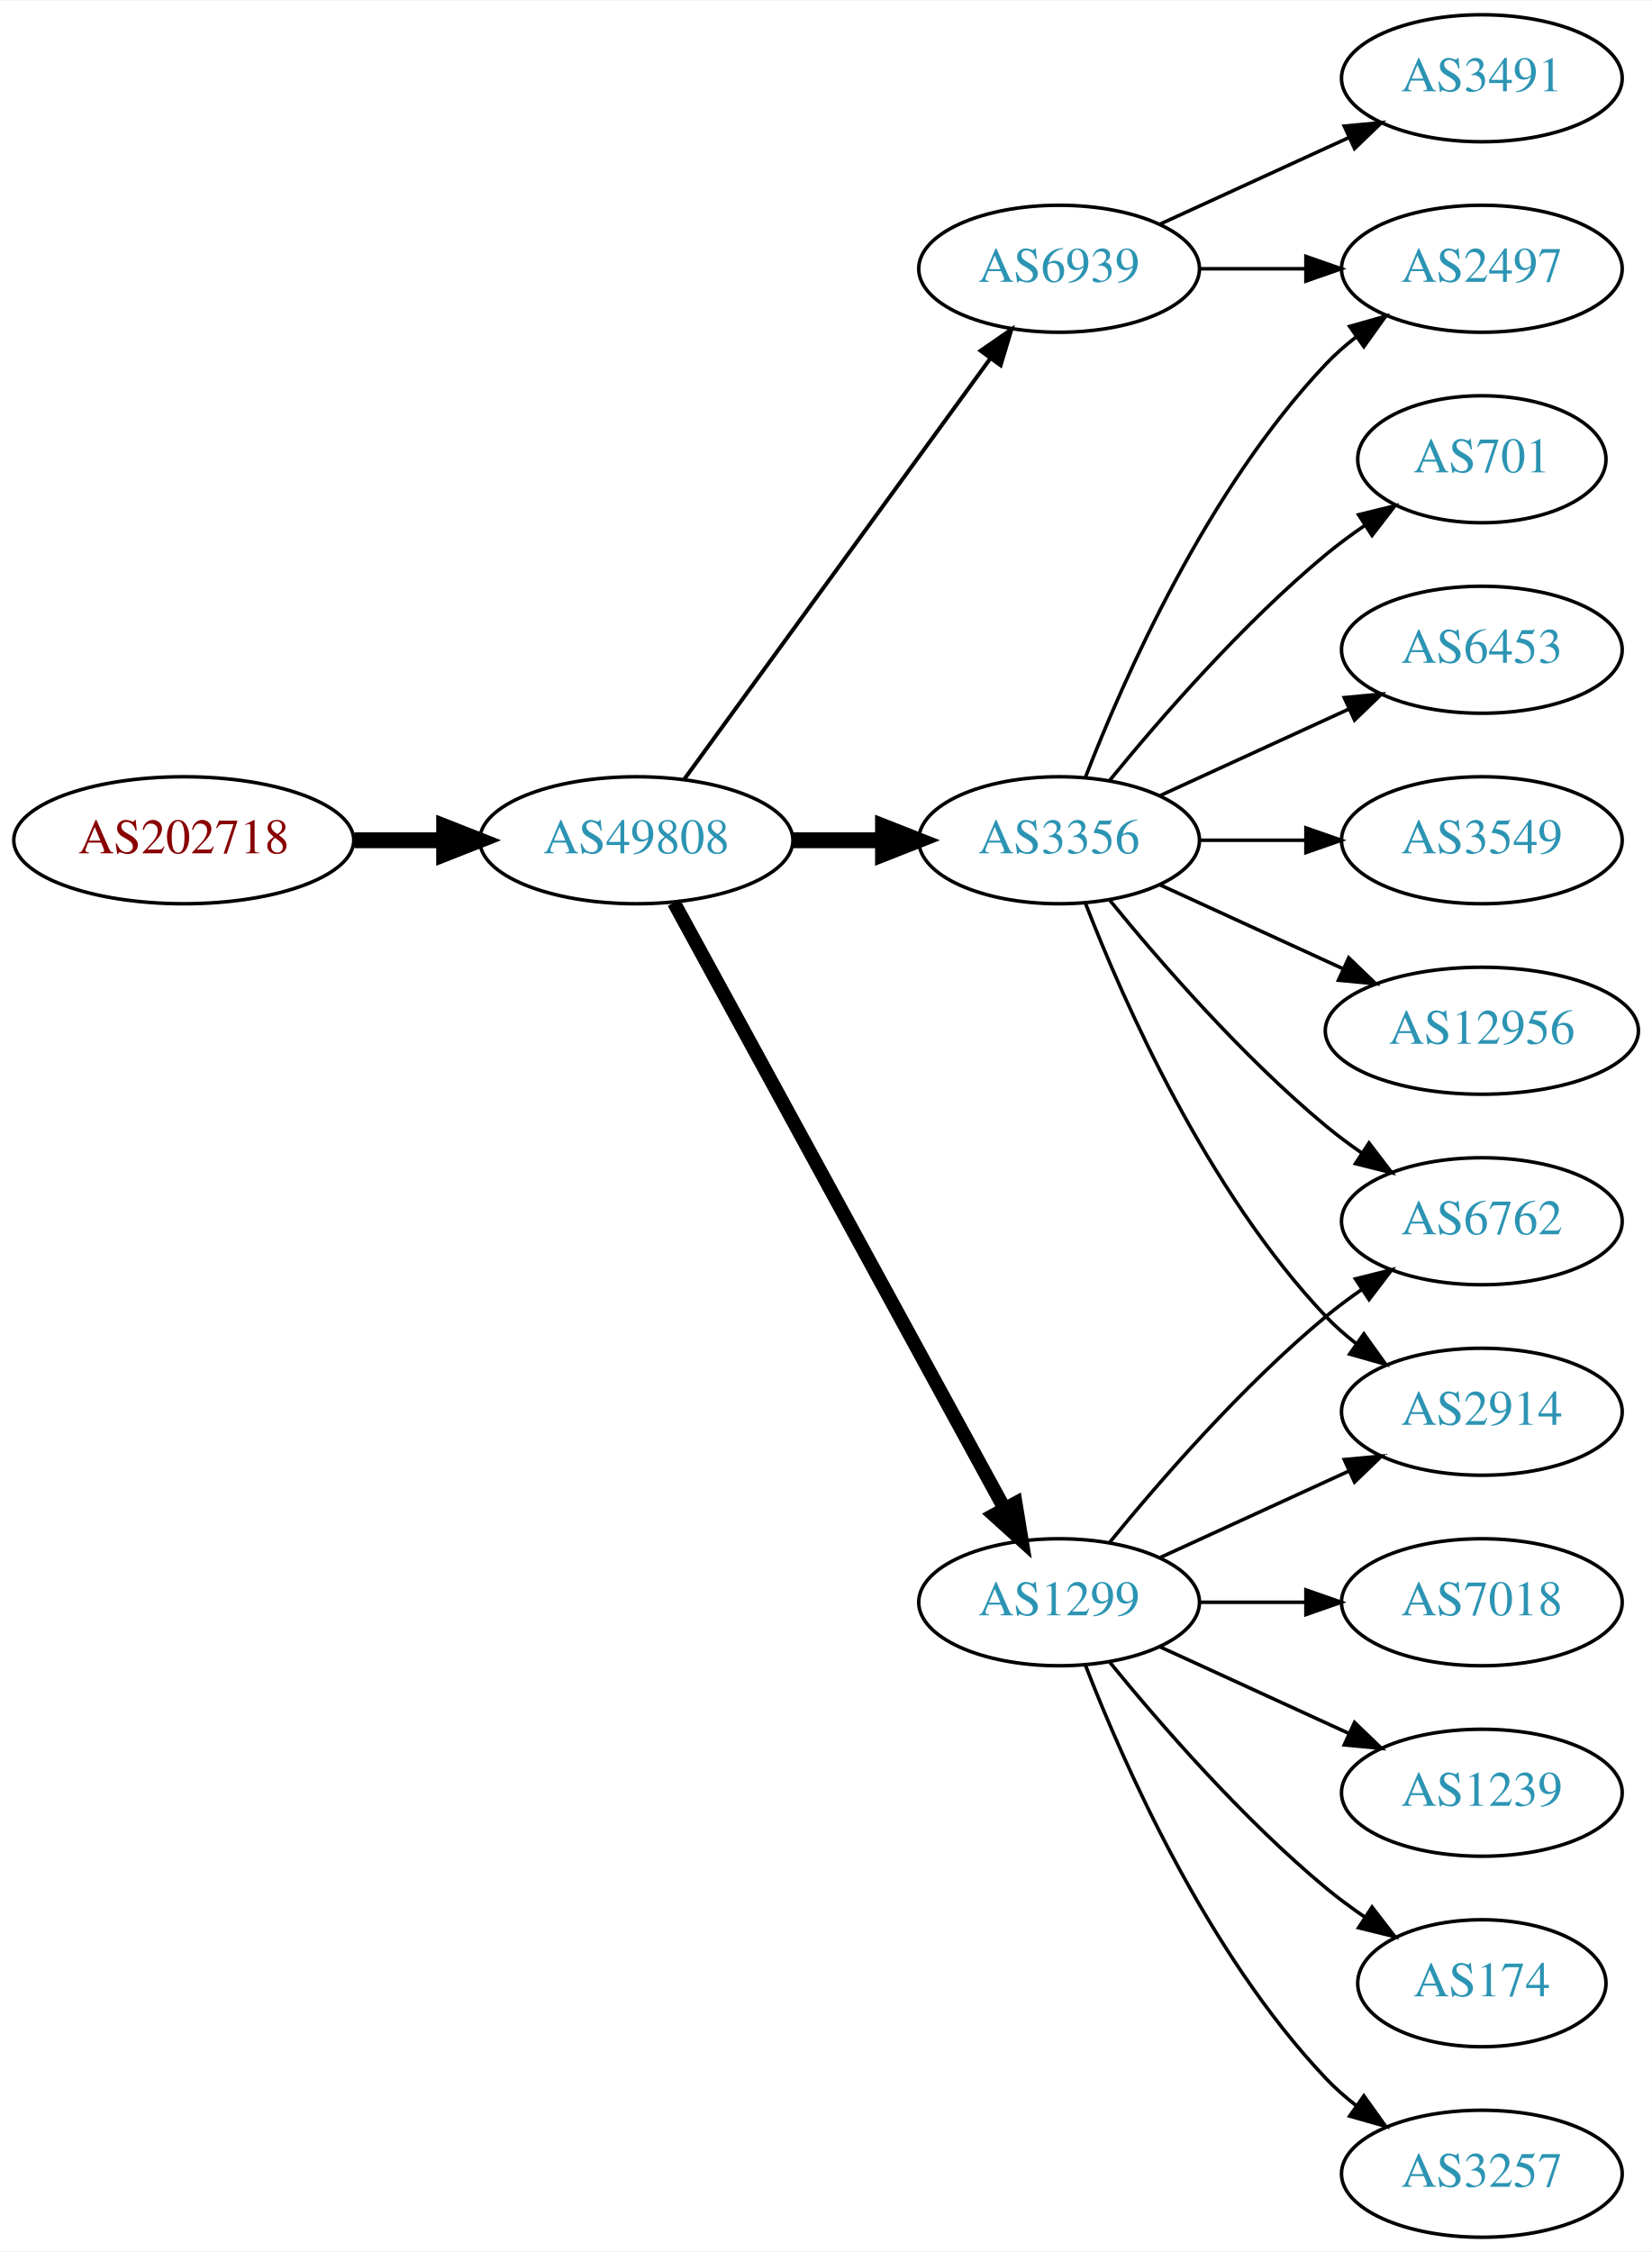
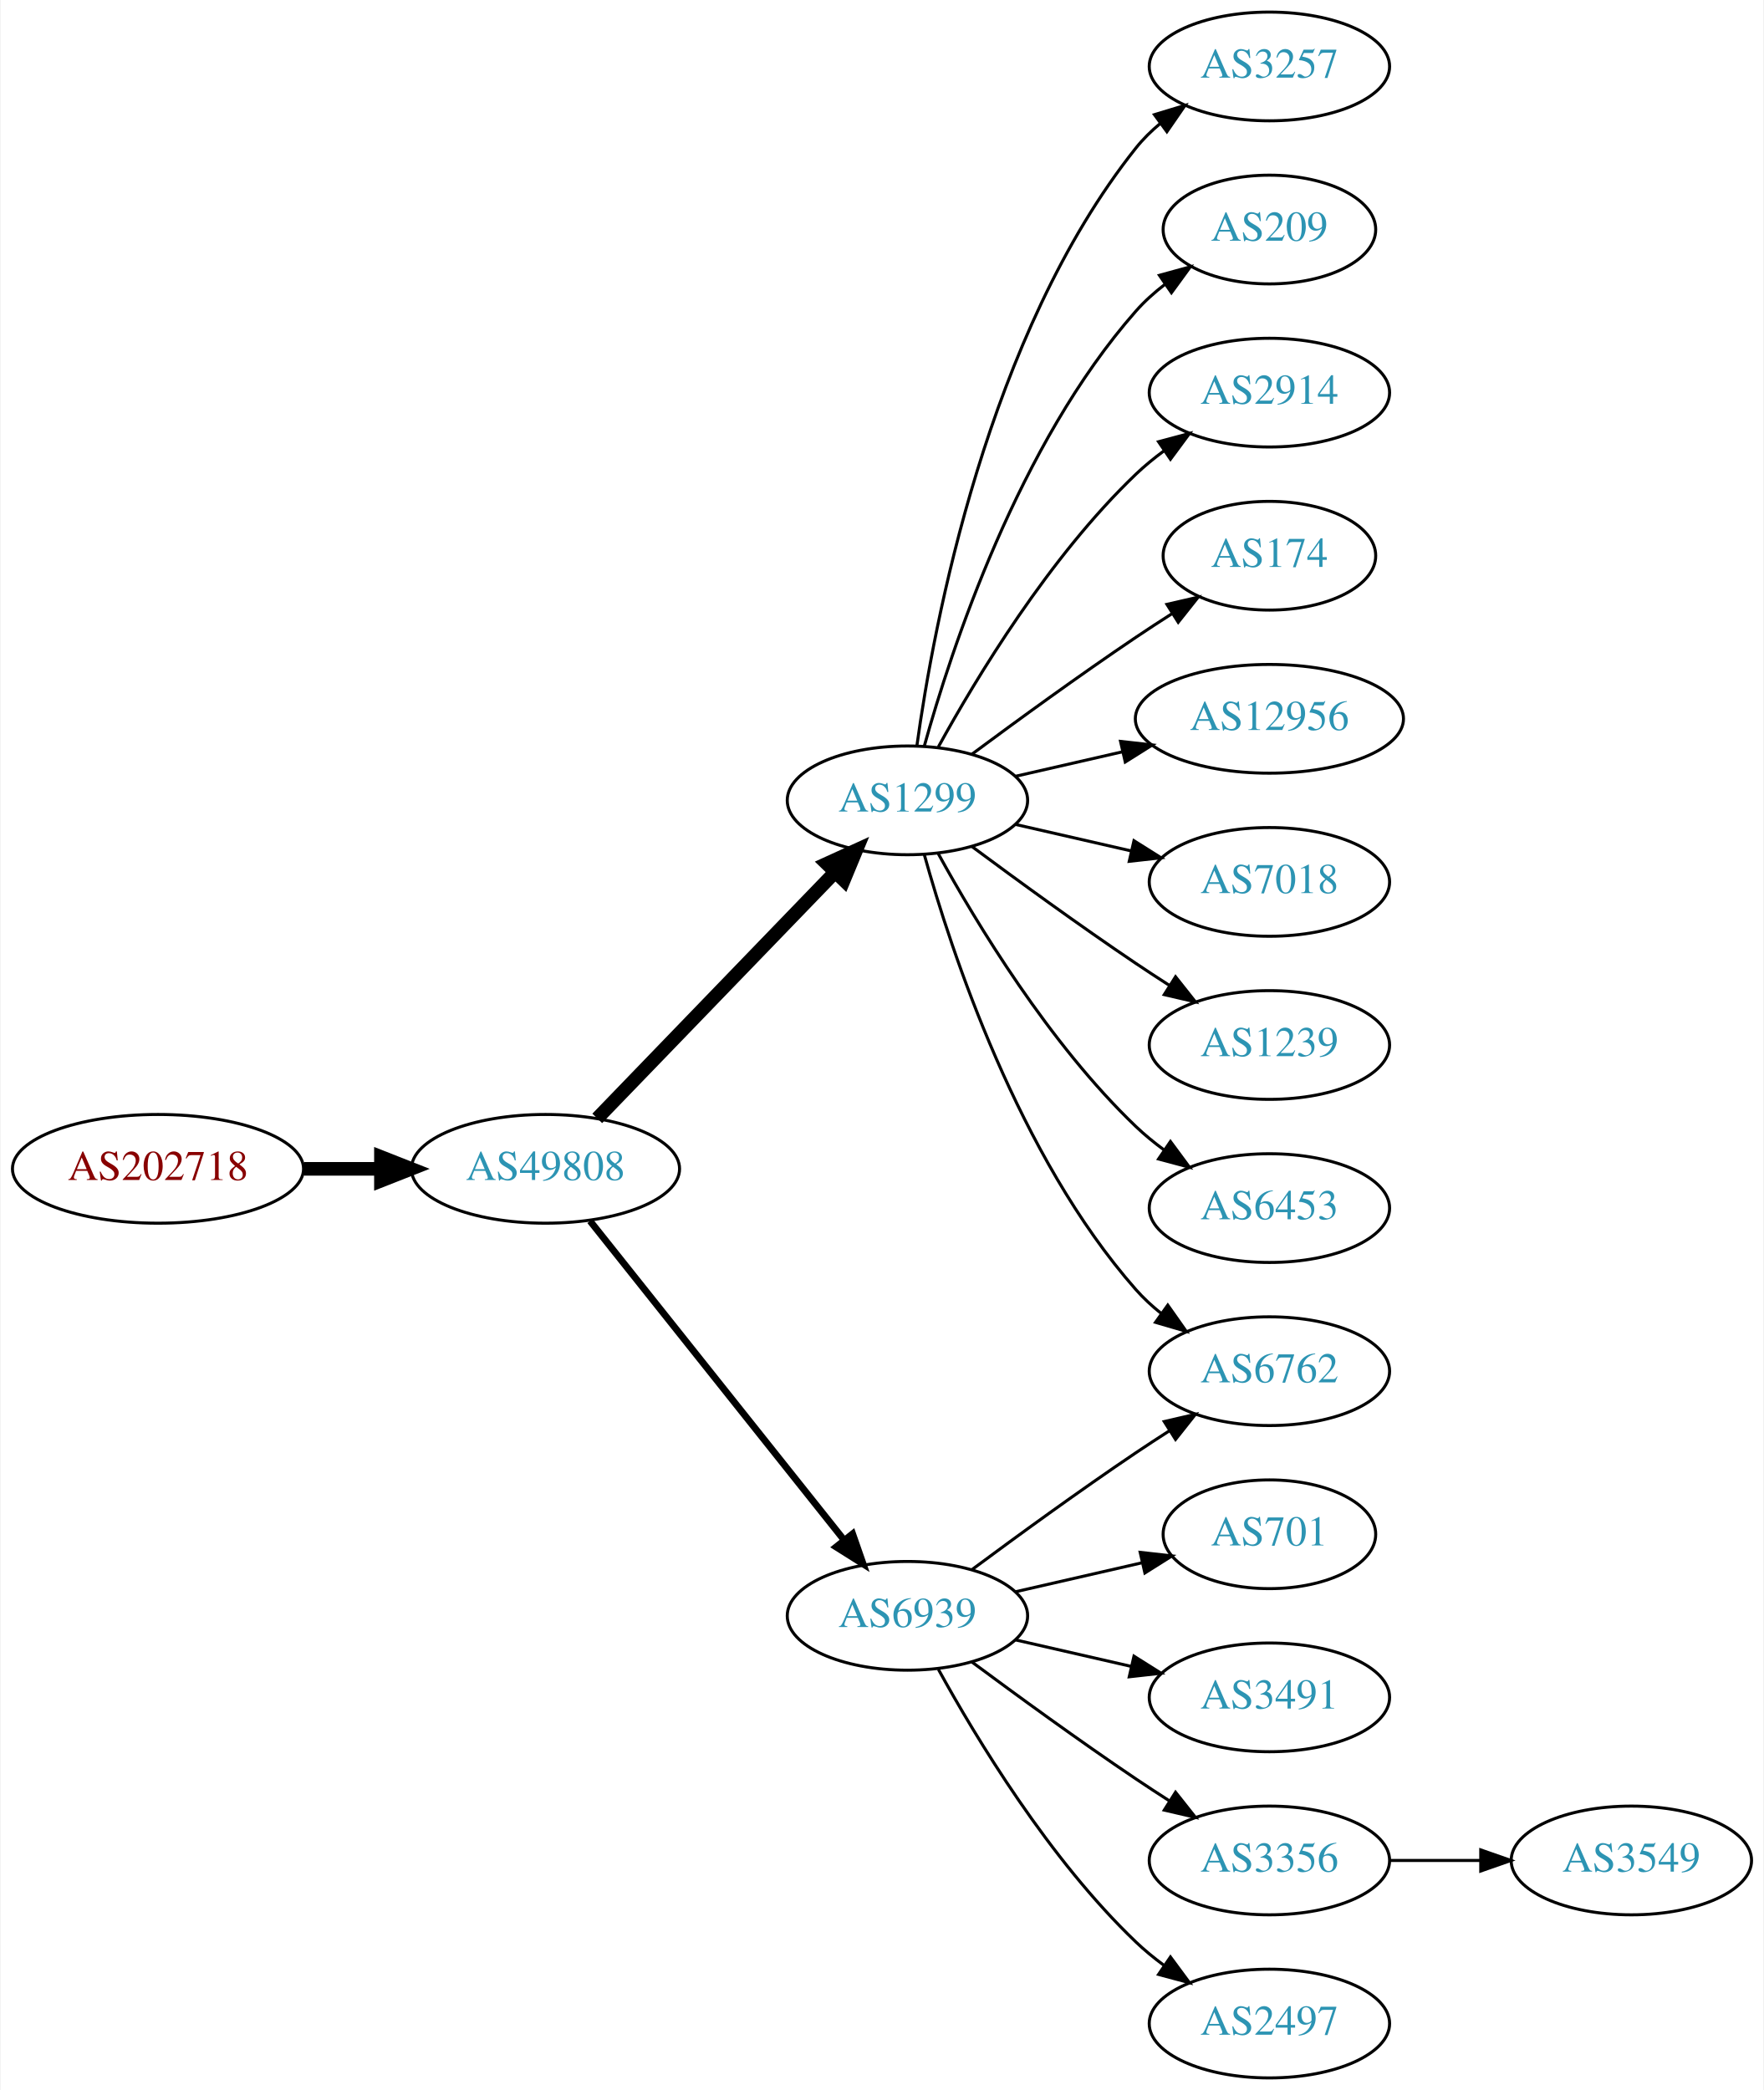
- <svg xmlns="http://www.w3.org/2000/svg" xmlns:xlink="http://www.w3.org/1999/xlink" width="468pt" height="638pt" viewBox="0.00 0.00 468.27 638.00">
-   <g id="graph0" class="graph" transform="scale(1 1) rotate(0) translate(4 634)">
-     <polygon fill="white" stroke="none" points="-4,4 -4,-634 464.269,-634 464.269,4 -4,4" />
+ <svg xmlns="http://www.w3.org/2000/svg" xmlns:xlink="http://www.w3.org/1999/xlink" width="584pt" height="692pt" viewBox="0.00 0.00 583.56 692.00">
+   <g id="graph0" class="graph" transform="scale(1 1) rotate(0) translate(4 688)">
+     <polygon fill="white" stroke="none" points="-4,4 -4,-688 579.562,-688 579.562,4 -4,4" />
    <g id="node1" class="node">
      <g id="a_node1">
        <a xlink:href="/asn/202718" xlink:title="AS202718 ~ sigmavista it consulting gmbh [AT]">
-           <ellipse fill="#ffffff" stroke="black" cx="48.096" cy="-396" rx="48.192" ry="18" />
-           <text text-anchor="middle" x="48.096" y="-392.3" font-family="Times,serif" font-size="14.00" fill="#880000">AS202718</text>
+           <ellipse fill="#ffffff" stroke="black" cx="48.096" cy="-301" rx="48.192" ry="18" />
+           <text text-anchor="middle" x="48.096" y="-297.3" font-family="Times,serif" font-size="14.00" fill="#880000">AS202718</text>
        </a>
      </g>
    </g>
    <g id="node2" class="node">
      <g id="a_node2">
        <a xlink:href="/asn/49808" xlink:title="AS49808 ~ POWERSPEED-AS [AT]">
-           <ellipse fill="#ffffff" stroke="black" cx="176.388" cy="-396" rx="44.393" ry="18" />
-           <text text-anchor="middle" x="176.388" y="-392.3" font-family="Times,serif" font-size="14.00" fill="#2c94b3">AS49808</text>
+           <ellipse fill="#ffffff" stroke="black" cx="176.388" cy="-301" rx="44.393" ry="18" />
+           <text text-anchor="middle" x="176.388" y="-297.3" font-family="Times,serif" font-size="14.00" fill="#2c94b3">AS49808</text>
        </a>
      </g>
    </g>
    <g id="edge1" class="edge">
-       <path fill="none" stroke="black" stroke-width="4.5" d="M96.481,-396C104.742,-396 113.386,-396 121.799,-396" />
-       <polygon fill="black" stroke="black" stroke-width="4.5" points="121.904,-399.938 131.904,-396 121.904,-392.063 121.904,-399.938" />
+       <path fill="none" stroke="black" stroke-width="4.5" d="M96.481,-301C104.742,-301 113.386,-301 121.799,-301" />
+       <polygon fill="black" stroke="black" stroke-width="4.5" points="121.904,-304.938 131.904,-301 121.904,-297.063 121.904,-304.938" />
    </g>
    <g id="node3" class="node">
      <g id="a_node3">
-         <a xlink:href="/asn/3356" xlink:title="AS3356 ~ Level 3 Parent, LLC [US]">
-           <ellipse fill="#ffffff" stroke="black" cx="296.23" cy="-396" rx="39.794" ry="18" />
-           <text text-anchor="middle" x="296.23" y="-392.3" font-family="Times,serif" font-size="14.00" fill="#2c94b3">AS3356</text>
+         <a xlink:href="/asn/1299" xlink:title="AS1299 ~ Telia Carrier [EU]">
+           <ellipse fill="#ffffff" stroke="black" cx="296.23" cy="-423" rx="39.794" ry="18" />
+           <text text-anchor="middle" x="296.23" y="-419.3" font-family="Times,serif" font-size="14.00" fill="#2c94b3">AS1299</text>
        </a>
      </g>
    </g>
    <g id="edge2" class="edge">
-       <path fill="none" stroke="black" stroke-width="4.5" d="M220.599,-396C228.911,-396 237.674,-396 246.156,-396" />
-       <polygon fill="black" stroke="black" stroke-width="4.5" points="246.315,-399.938 256.315,-396 246.315,-392.063 246.315,-399.938" />
+       <path fill="none" stroke="black" stroke-width="4.5" d="M193.526,-317.708C213.889,-338.789 249.043,-375.183 272.217,-399.175" />
+       <polygon fill="black" stroke="black" stroke-width="4.5" points="269.507,-402.037 279.287,-406.494 275.171,-396.566 269.507,-402.037" />
    </g>
    <g id="node4" class="node">
      <g id="a_node4">
        <a xlink:href="/asn/6939" xlink:title="AS6939 ~ Hurricane Electric LLC [US]">
-           <ellipse fill="#ffffff" stroke="black" cx="296.23" cy="-558" rx="39.794" ry="18" />
-           <text text-anchor="middle" x="296.23" y="-554.3" font-family="Times,serif" font-size="14.00" fill="#2c94b3">AS6939</text>
+           <ellipse fill="#ffffff" stroke="black" cx="296.23" cy="-153" rx="39.794" ry="18" />
+           <text text-anchor="middle" x="296.23" y="-149.3" font-family="Times,serif" font-size="14.00" fill="#2c94b3">AS6939</text>
        </a>
      </g>
    </g>
    <g id="edge3" class="edge">
-       <path fill="none" stroke="black" stroke-width="1.125" d="M189.999,-413.337C210.82,-441.96 252.482,-499.233 276.671,-532.486" />
-       <polygon fill="black" stroke="black" stroke-width="1.125" points="273.997,-534.76 282.71,-540.788 279.657,-530.642 273.997,-534.76" />
+       <path fill="none" stroke="black" stroke-width="2.25" d="M191.136,-283.733C211.892,-257.666 251.337,-208.126 275.261,-178.079" />
+       <polygon fill="black" stroke="black" stroke-width="2.25" points="278.078,-180.16 281.569,-170.157 272.602,-175.8 278.078,-180.16" />
    </g>
    <g id="node5" class="node">
      <g id="a_node5">
-         <a xlink:href="/asn/1299" xlink:title="AS1299 ~ Telia Carrier [EU]">
-           <ellipse fill="#ffffff" stroke="black" cx="296.23" cy="-180" rx="39.794" ry="18" />
-           <text text-anchor="middle" x="296.23" y="-176.3" font-family="Times,serif" font-size="14.00" fill="#2c94b3">AS1299</text>
+         <a xlink:href="/asn/3257" xlink:title="AS3257 ~ GTT [DE]">
+           <ellipse fill="#ffffff" stroke="black" cx="416.073" cy="-666" rx="39.794" ry="18" />
+           <text text-anchor="middle" x="416.073" y="-662.3" font-family="Times,serif" font-size="14.00" fill="#2c94b3">AS3257</text>
        </a>
      </g>
    </g>
    <g id="edge4" class="edge">
-       <path fill="none" stroke="black" stroke-width="3.938" d="M187.031,-378.324C207.713,-340.416 256.425,-251.127 280.805,-206.441" />
-       <polygon fill="black" stroke="black" stroke-width="3.938" points="283.902,-208.072 285.619,-197.617 277.757,-204.72 283.902,-208.072" />
+       <path fill="none" stroke="black" d="M299.369,-441.17C304.869,-480.974 322.695,-577.233 371.877,-639 374.218,-641.94 376.972,-644.649 379.938,-647.121" />
+       <polygon fill="black" stroke="black" points="378.004,-650.042 388.144,-653.11 382.13,-644.388 378.004,-650.042" />
    </g>
    <g id="node6" class="node">
      <g id="a_node6">
-         <a xlink:href="/asn/2497" xlink:title="AS2497 ~ Internet Initiative Japan Inc. [JP]">
-           <ellipse fill="#ffffff" stroke="black" cx="416.073" cy="-558" rx="39.794" ry="18" />
-           <text text-anchor="middle" x="416.073" y="-554.3" font-family="Times,serif" font-size="14.00" fill="#2c94b3">AS2497</text>
+         <a xlink:href="/asn/209" xlink:title="AS209 ~ CenturyLink Communications, LLC [US]">
+           <ellipse fill="#ffffff" stroke="black" cx="416.073" cy="-612" rx="35.194" ry="18" />
+           <text text-anchor="middle" x="416.073" y="-608.3" font-family="Times,serif" font-size="14.00" fill="#2c94b3">AS209</text>
        </a>
      </g>
    </g>
    <g id="edge5" class="edge">
-       <path fill="none" stroke="black" d="M303.753,-413.994C314.504,-441.728 338.161,-495.429 371.877,-531 374.462,-533.728 377.38,-536.294 380.448,-538.677" />
-       <polygon fill="black" stroke="black" points="378.602,-541.658 388.797,-544.543 382.627,-535.93 378.602,-541.658" />
+       <path fill="none" stroke="black" d="M301.803,-440.946C310.709,-472.995 332.993,-540.842 371.877,-585 374.704,-588.211 378.005,-591.172 381.5,-593.864" />
+       <polygon fill="black" stroke="black" points="379.657,-596.845 389.875,-599.645 383.634,-591.084 379.657,-596.845" />
    </g>
    <g id="node7" class="node">
      <g id="a_node7">
-         <a xlink:href="/asn/6762" xlink:title="AS6762 ~ TELECOM ITALIA SPARKLE S.p.A. [IT]">
-           <ellipse fill="#ffffff" stroke="black" cx="416.073" cy="-288" rx="39.794" ry="18" />
-           <text text-anchor="middle" x="416.073" y="-284.3" font-family="Times,serif" font-size="14.00" fill="#2c94b3">AS6762</text>
+         <a xlink:href="/asn/2914" xlink:title="AS2914 ~ NTT America, Inc. [US]">
+           <ellipse fill="#ffffff" stroke="black" cx="416.073" cy="-558" rx="39.794" ry="18" />
+           <text text-anchor="middle" x="416.073" y="-554.3" font-family="Times,serif" font-size="14.00" fill="#2c94b3">AS2914</text>
        </a>
      </g>
    </g>
    <g id="edge6" class="edge">
-       <path fill="none" stroke="black" d="M310.649,-378.935C324.764,-361.625 348.178,-334.655 371.877,-315 375.093,-312.332 378.594,-309.73 382.164,-307.259" />
-       <polygon fill="black" stroke="black" points="384.088,-310.183 390.52,-301.764 380.242,-304.334 384.088,-310.183" />
+       <path fill="none" stroke="black" d="M306.471,-440.713C319.017,-463.561 343.194,-503.611 371.877,-531 374.745,-533.739 377.934,-536.347 381.243,-538.785" />
+       <polygon fill="black" stroke="black" points="379.366,-541.742 389.602,-544.477 383.306,-535.956 379.366,-541.742" />
    </g>
    <g id="node8" class="node">
      <g id="a_node8">
-         <a xlink:href="/asn/701" xlink:title="AS701 ~ UUNET [US]">
+         <a xlink:href="/asn/174" xlink:title="AS174 ~ Cogent Communications [US]">
          <ellipse fill="#ffffff" stroke="black" cx="416.073" cy="-504" rx="35.194" ry="18" />
-           <text text-anchor="middle" x="416.073" y="-500.3" font-family="Times,serif" font-size="14.00" fill="#2c94b3">AS701</text>
+           <text text-anchor="middle" x="416.073" y="-500.3" font-family="Times,serif" font-size="14.00" fill="#2c94b3">AS174</text>
        </a>
      </g>
    </g>
    <g id="edge7" class="edge">
-       <path fill="none" stroke="black" d="M310.649,-413.065C324.764,-430.375 348.178,-457.345 371.877,-477 375.34,-479.872 379.132,-482.669 382.987,-485.308" />
-       <polygon fill="black" stroke="black" points="381.129,-488.275 391.419,-490.797 384.948,-482.408 381.129,-488.275" />
+       <path fill="none" stroke="black" d="M317.56,-438.277C332.423,-449.304 353.167,-464.407 371.877,-477 375.694,-479.569 379.744,-482.21 383.774,-484.786" />
+       <polygon fill="black" stroke="black" points="382.143,-487.895 392.468,-490.271 385.878,-481.975 382.143,-487.895" />
    </g>
    <g id="node9" class="node">
      <g id="a_node9">
-         <a xlink:href="/asn/6453" xlink:title="AS6453 ~ TATA COMMUNICATIONS (AMERICA) INC [US]">
-           <ellipse fill="#ffffff" stroke="black" cx="416.073" cy="-450" rx="39.794" ry="18" />
-           <text text-anchor="middle" x="416.073" y="-446.3" font-family="Times,serif" font-size="14.00" fill="#2c94b3">AS6453</text>
+         <a xlink:href="/asn/12956" xlink:title="AS12956 ~ TELXIUS [ES]">
+           <ellipse fill="#ffffff" stroke="black" cx="416.073" cy="-450" rx="44.393" ry="18" />
+           <text text-anchor="middle" x="416.073" y="-446.3" font-family="Times,serif" font-size="14.00" fill="#2c94b3">AS12956</text>
        </a>
      </g>
    </g>
    <g id="edge8" class="edge">
-       <path fill="none" stroke="black" d="M324.859,-408.661C340.816,-415.973 361.087,-425.261 378.369,-433.181" />
-       <polygon fill="black" stroke="black" points="377.068,-436.435 387.617,-437.419 379.984,-430.071 377.068,-436.435" />
+       <path fill="none" stroke="black" d="M331.949,-430.955C343.088,-433.507 355.623,-436.379 367.516,-439.104" />
+       <polygon fill="black" stroke="black" points="366.781,-442.526 377.31,-441.348 368.345,-435.703 366.781,-442.526" />
    </g>
    <g id="node10" class="node">
      <g id="a_node10">
-         <a xlink:href="/asn/3549" xlink:title="AS3549 ~ Level 3 Parent, LLC [US]">
-           <ellipse fill="#ffffff" stroke="black" cx="416.073" cy="-396" rx="39.794" ry="18" />
-           <text text-anchor="middle" x="416.073" y="-392.3" font-family="Times,serif" font-size="14.00" fill="#2c94b3">AS3549</text>
+         <a xlink:href="/asn/6762" xlink:title="AS6762 ~ TELECOM ITALIA SPARKLE S.p.A. [IT]">
+           <ellipse fill="#ffffff" stroke="black" cx="416.073" cy="-234" rx="39.794" ry="18" />
+           <text text-anchor="middle" x="416.073" y="-230.3" font-family="Times,serif" font-size="14.00" fill="#2c94b3">AS6762</text>
        </a>
      </g>
    </g>
    <g id="edge9" class="edge">
-       <path fill="none" stroke="black" d="M336.143,-396C345.696,-396 356.046,-396 366.008,-396" />
-       <polygon fill="black" stroke="black" points="366.201,-399.5 376.201,-396 366.201,-392.5 366.201,-399.5" />
+       <path fill="none" stroke="black" d="M301.803,-405.054C310.709,-373.005 332.993,-305.158 371.877,-261 374.361,-258.179 377.21,-255.551 380.236,-253.129" />
+       <polygon fill="black" stroke="black" points="382.422,-255.869 388.525,-247.209 378.353,-250.172 382.422,-255.869" />
    </g>
    <g id="node11" class="node">
      <g id="a_node11">
-         <a xlink:href="/asn/2914" xlink:title="AS2914 ~ NTT America, Inc. [US]">
-           <ellipse fill="#ffffff" stroke="black" cx="416.073" cy="-234" rx="39.794" ry="18" />
-           <text text-anchor="middle" x="416.073" y="-230.3" font-family="Times,serif" font-size="14.00" fill="#2c94b3">AS2914</text>
+         <a xlink:href="/asn/7018" xlink:title="AS7018 ~ AT&amp;T Services, Inc. [US]">
+           <ellipse fill="#ffffff" stroke="black" cx="416.073" cy="-396" rx="39.794" ry="18" />
+           <text text-anchor="middle" x="416.073" y="-392.3" font-family="Times,serif" font-size="14.00" fill="#2c94b3">AS7018</text>
        </a>
      </g>
    </g>
    <g id="edge10" class="edge">
-       <path fill="none" stroke="black" d="M303.753,-378.006C314.504,-350.272 338.161,-296.571 371.877,-261 374.462,-258.272 377.38,-255.706 380.448,-253.323" />
-       <polygon fill="black" stroke="black" points="382.627,-256.07 388.797,-247.457 378.602,-250.342 382.627,-256.07" />
+       <path fill="none" stroke="black" d="M331.949,-415.045C343.949,-412.296 357.57,-409.175 370.263,-406.267" />
+       <polygon fill="black" stroke="black" points="371.229,-409.636 380.194,-403.991 369.665,-402.813 371.229,-409.636" />
    </g>
    <g id="node12" class="node">
      <g id="a_node12">
-         <a xlink:href="/asn/12956" xlink:title="AS12956 ~ TELXIUS [ES]">
-           <ellipse fill="#ffffff" stroke="black" cx="416.073" cy="-342" rx="44.393" ry="18" />
-           <text text-anchor="middle" x="416.073" y="-338.3" font-family="Times,serif" font-size="14.00" fill="#2c94b3">AS12956</text>
+         <a xlink:href="/asn/1239" xlink:title="AS1239 ~ Sprint [US]">
+           <ellipse fill="#ffffff" stroke="black" cx="416.073" cy="-342" rx="39.794" ry="18" />
+           <text text-anchor="middle" x="416.073" y="-338.3" font-family="Times,serif" font-size="14.00" fill="#2c94b3">AS1239</text>
        </a>
      </g>
    </g>
    <g id="edge11" class="edge">
-       <path fill="none" stroke="black" d="M324.859,-383.339C340.357,-376.238 359.923,-367.272 376.87,-359.506" />
-       <polygon fill="black" stroke="black" points="378.34,-362.683 385.973,-355.335 375.424,-356.319 378.34,-362.683" />
-     </g>
-     <g id="edge13" class="edge">
-       <path fill="none" stroke="black" d="M336.143,-558C345.696,-558 356.046,-558 366.008,-558" />
-       <polygon fill="black" stroke="black" points="366.201,-561.5 376.201,-558 366.201,-554.5 366.201,-561.5" />
+       <path fill="none" stroke="black" d="M317.56,-407.723C332.423,-396.696 353.167,-381.593 371.877,-369 375.426,-366.611 379.176,-364.161 382.924,-361.758" />
+       <polygon fill="black" stroke="black" points="384.993,-364.591 391.573,-356.288 381.251,-358.675 384.993,-364.591" />
    </g>
    <g id="node13" class="node">
      <g id="a_node13">
-         <a xlink:href="/asn/3491" xlink:title="AS3491 ~ PCCW Global, Inc. [US]">
-           <ellipse fill="#ffffff" stroke="black" cx="416.073" cy="-612" rx="39.794" ry="18" />
-           <text text-anchor="middle" x="416.073" y="-608.3" font-family="Times,serif" font-size="14.00" fill="#2c94b3">AS3491</text>
+         <a xlink:href="/asn/6453" xlink:title="AS6453 ~ TATA COMMUNICATIONS (AMERICA) INC [US]">
+           <ellipse fill="#ffffff" stroke="black" cx="416.073" cy="-288" rx="39.794" ry="18" />
+           <text text-anchor="middle" x="416.073" y="-284.3" font-family="Times,serif" font-size="14.00" fill="#2c94b3">AS6453</text>
        </a>
      </g>
    </g>
    <g id="edge12" class="edge">
-       <path fill="none" stroke="black" d="M324.859,-570.661C340.816,-577.973 361.087,-587.261 378.369,-595.181" />
-       <polygon fill="black" stroke="black" points="377.068,-598.435 387.617,-599.419 379.984,-592.071 377.068,-598.435" />
-     </g>
-     <g id="edge19" class="edge">
-       <path fill="none" stroke="black" d="M310.649,-197.065C324.764,-214.375 348.178,-241.345 371.877,-261 375.093,-263.668 378.594,-266.27 382.164,-268.741" />
-       <polygon fill="black" stroke="black" points="380.242,-271.666 390.52,-274.236 384.088,-265.817 380.242,-271.666" />
-     </g>
-     <g id="edge17" class="edge">
-       <path fill="none" stroke="black" d="M324.859,-192.661C340.816,-199.973 361.087,-209.261 378.369,-217.181" />
-       <polygon fill="black" stroke="black" points="377.068,-220.435 387.617,-221.419 379.984,-214.071 377.068,-220.435" />
+       <path fill="none" stroke="black" d="M306.471,-405.287C319.017,-382.439 343.194,-342.389 371.877,-315 374.745,-312.261 377.934,-309.653 381.243,-307.215" />
+       <polygon fill="black" stroke="black" points="383.306,-310.044 389.602,-301.523 379.366,-304.258 383.306,-310.044" />
+     </g>
+     <g id="edge13" class="edge">
+       <path fill="none" stroke="black" d="M317.56,-168.277C332.423,-179.304 353.167,-194.407 371.877,-207 375.426,-209.389 379.176,-211.839 382.924,-214.242" />
+       <polygon fill="black" stroke="black" points="381.251,-217.325 391.573,-219.712 384.993,-211.409 381.251,-217.325" />
    </g>
    <g id="node14" class="node">
      <g id="a_node14">
-         <a xlink:href="/asn/7018" xlink:title="AS7018 ~ AT&amp;T Services, Inc. [US]">
-           <ellipse fill="#ffffff" stroke="black" cx="416.073" cy="-180" rx="39.794" ry="18" />
-           <text text-anchor="middle" x="416.073" y="-176.3" font-family="Times,serif" font-size="14.00" fill="#2c94b3">AS7018</text>
+         <a xlink:href="/asn/701" xlink:title="AS701 ~ UUNET [US]">
+           <ellipse fill="#ffffff" stroke="black" cx="416.073" cy="-180" rx="35.194" ry="18" />
+           <text text-anchor="middle" x="416.073" y="-176.3" font-family="Times,serif" font-size="14.00" fill="#2c94b3">AS701</text>
        </a>
      </g>
    </g>
    <g id="edge14" class="edge">
-       <path fill="none" stroke="black" d="M336.143,-180C345.696,-180 356.046,-180 366.008,-180" />
-       <polygon fill="black" stroke="black" points="366.201,-183.5 376.201,-180 366.201,-176.5 366.201,-183.5" />
+       <path fill="none" stroke="black" d="M331.949,-160.955C345.042,-163.955 360.064,-167.396 373.705,-170.522" />
+       <polygon fill="black" stroke="black" points="373.283,-174.016 383.812,-172.838 374.846,-167.193 373.283,-174.016" />
    </g>
    <g id="node15" class="node">
      <g id="a_node15">
-         <a xlink:href="/asn/1239" xlink:title="AS1239 ~ Sprint [US]">
+         <a xlink:href="/asn/3491" xlink:title="AS3491 ~ PCCW Global, Inc. [US]">
          <ellipse fill="#ffffff" stroke="black" cx="416.073" cy="-126" rx="39.794" ry="18" />
-           <text text-anchor="middle" x="416.073" y="-122.3" font-family="Times,serif" font-size="14.00" fill="#2c94b3">AS1239</text>
+           <text text-anchor="middle" x="416.073" y="-122.3" font-family="Times,serif" font-size="14.00" fill="#2c94b3">AS3491</text>
        </a>
      </g>
    </g>
    <g id="edge15" class="edge">
-       <path fill="none" stroke="black" d="M324.859,-167.339C340.816,-160.027 361.087,-150.739 378.369,-142.819" />
-       <polygon fill="black" stroke="black" points="379.984,-145.929 387.617,-138.581 377.068,-139.565 379.984,-145.929" />
+       <path fill="none" stroke="black" d="M331.949,-145.045C343.949,-142.296 357.57,-139.175 370.263,-136.267" />
+       <polygon fill="black" stroke="black" points="371.229,-139.636 380.194,-133.991 369.665,-132.813 371.229,-139.636" />
    </g>
    <g id="node16" class="node">
      <g id="a_node16">
-         <a xlink:href="/asn/174" xlink:title="AS174 ~ Cogent Communications [US]">
-           <ellipse fill="#ffffff" stroke="black" cx="416.073" cy="-72" rx="35.194" ry="18" />
-           <text text-anchor="middle" x="416.073" y="-68.3" font-family="Times,serif" font-size="14.00" fill="#2c94b3">AS174</text>
+         <a xlink:href="/asn/3356" xlink:title="AS3356 ~ Level 3 Parent, LLC [US]">
+           <ellipse fill="#ffffff" stroke="black" cx="416.073" cy="-72" rx="39.794" ry="18" />
+           <text text-anchor="middle" x="416.073" y="-68.3" font-family="Times,serif" font-size="14.00" fill="#2c94b3">AS3356</text>
        </a>
      </g>
    </g>
    <g id="edge16" class="edge">
-       <path fill="none" stroke="black" d="M310.649,-162.935C324.764,-145.625 348.178,-118.655 371.877,-99 375.34,-96.128 379.132,-93.331 382.987,-90.692" />
-       <polygon fill="black" stroke="black" points="384.948,-93.592 391.419,-85.203 381.129,-87.725 384.948,-93.592" />
+       <path fill="none" stroke="black" d="M317.56,-137.723C332.423,-126.696 353.167,-111.593 371.877,-99 375.426,-96.611 379.176,-94.161 382.924,-91.758" />
+       <polygon fill="black" stroke="black" points="384.993,-94.591 391.573,-86.288 381.251,-88.675 384.993,-94.591" />
    </g>
    <g id="node17" class="node">
      <g id="a_node17">
-         <a xlink:href="/asn/3257" xlink:title="AS3257 ~ GTT [DE]">
+         <a xlink:href="/asn/2497" xlink:title="AS2497 ~ Internet Initiative Japan Inc. [JP]">
          <ellipse fill="#ffffff" stroke="black" cx="416.073" cy="-18" rx="39.794" ry="18" />
-           <text text-anchor="middle" x="416.073" y="-14.3" font-family="Times,serif" font-size="14.00" fill="#2c94b3">AS3257</text>
+           <text text-anchor="middle" x="416.073" y="-14.3" font-family="Times,serif" font-size="14.00" fill="#2c94b3">AS2497</text>
+         </a>
+       </g>
+     </g>
+     <g id="edge17" class="edge">
+       <path fill="none" stroke="black" d="M306.471,-135.287C319.017,-112.439 343.194,-72.389 371.877,-45 374.745,-42.261 377.934,-39.653 381.243,-37.215" />
+       <polygon fill="black" stroke="black" points="383.306,-40.044 389.602,-31.523 379.366,-34.258 383.306,-40.044" />
+     </g>
+     <g id="node18" class="node">
+       <g id="a_node18">
+         <a xlink:href="/asn/3549" xlink:title="AS3549 ~ Level 3 Parent, LLC [US]">
+           <ellipse fill="#ffffff" stroke="black" cx="535.915" cy="-72" rx="39.794" ry="18" />
+           <text text-anchor="middle" x="535.915" y="-68.3" font-family="Times,serif" font-size="14.00" fill="#2c94b3">AS3549</text>
        </a>
      </g>
    </g>
    <g id="edge18" class="edge">
-       <path fill="none" stroke="black" d="M303.753,-162.006C314.504,-134.272 338.161,-80.571 371.877,-45 374.462,-42.272 377.38,-39.706 380.448,-37.323" />
-       <polygon fill="black" stroke="black" points="382.627,-40.069 388.797,-31.457 378.602,-34.342 382.627,-40.069" />
+       <path fill="none" stroke="black" d="M455.985,-72C465.539,-72 475.888,-72 485.851,-72" />
+       <polygon fill="black" stroke="black" points="486.043,-75.5 496.043,-72 486.043,-68.5 486.043,-75.5" />
    </g>
  </g>
</svg>
